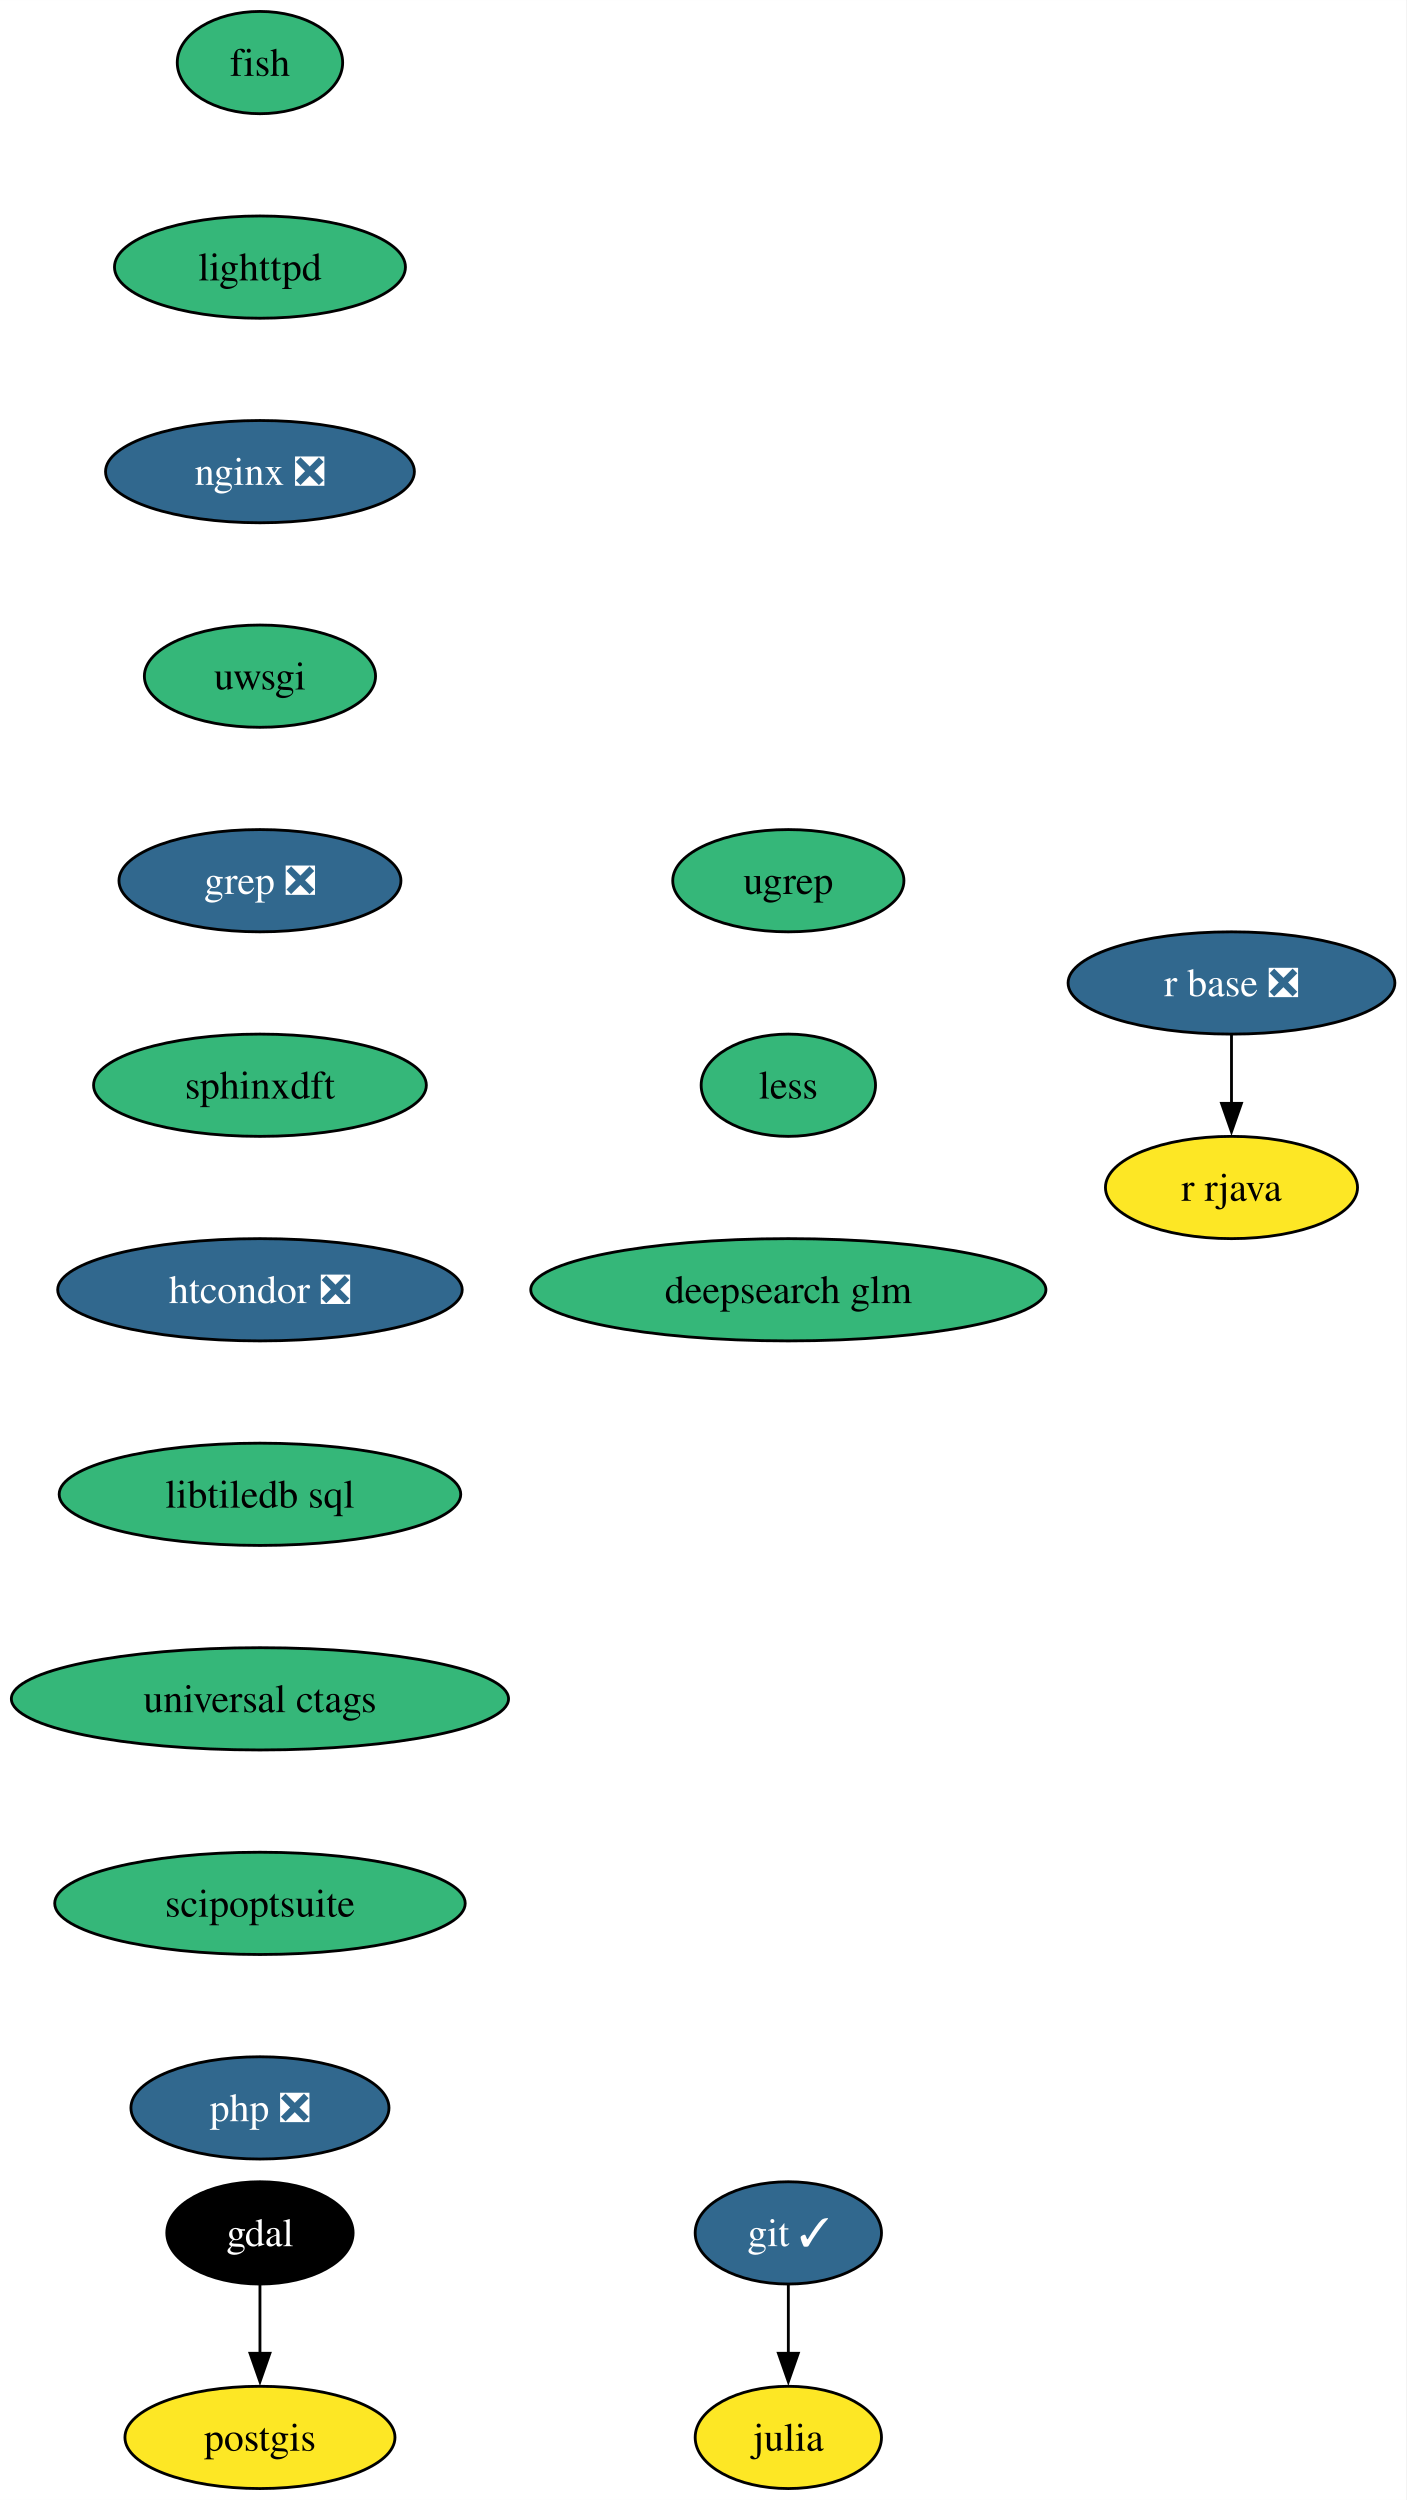
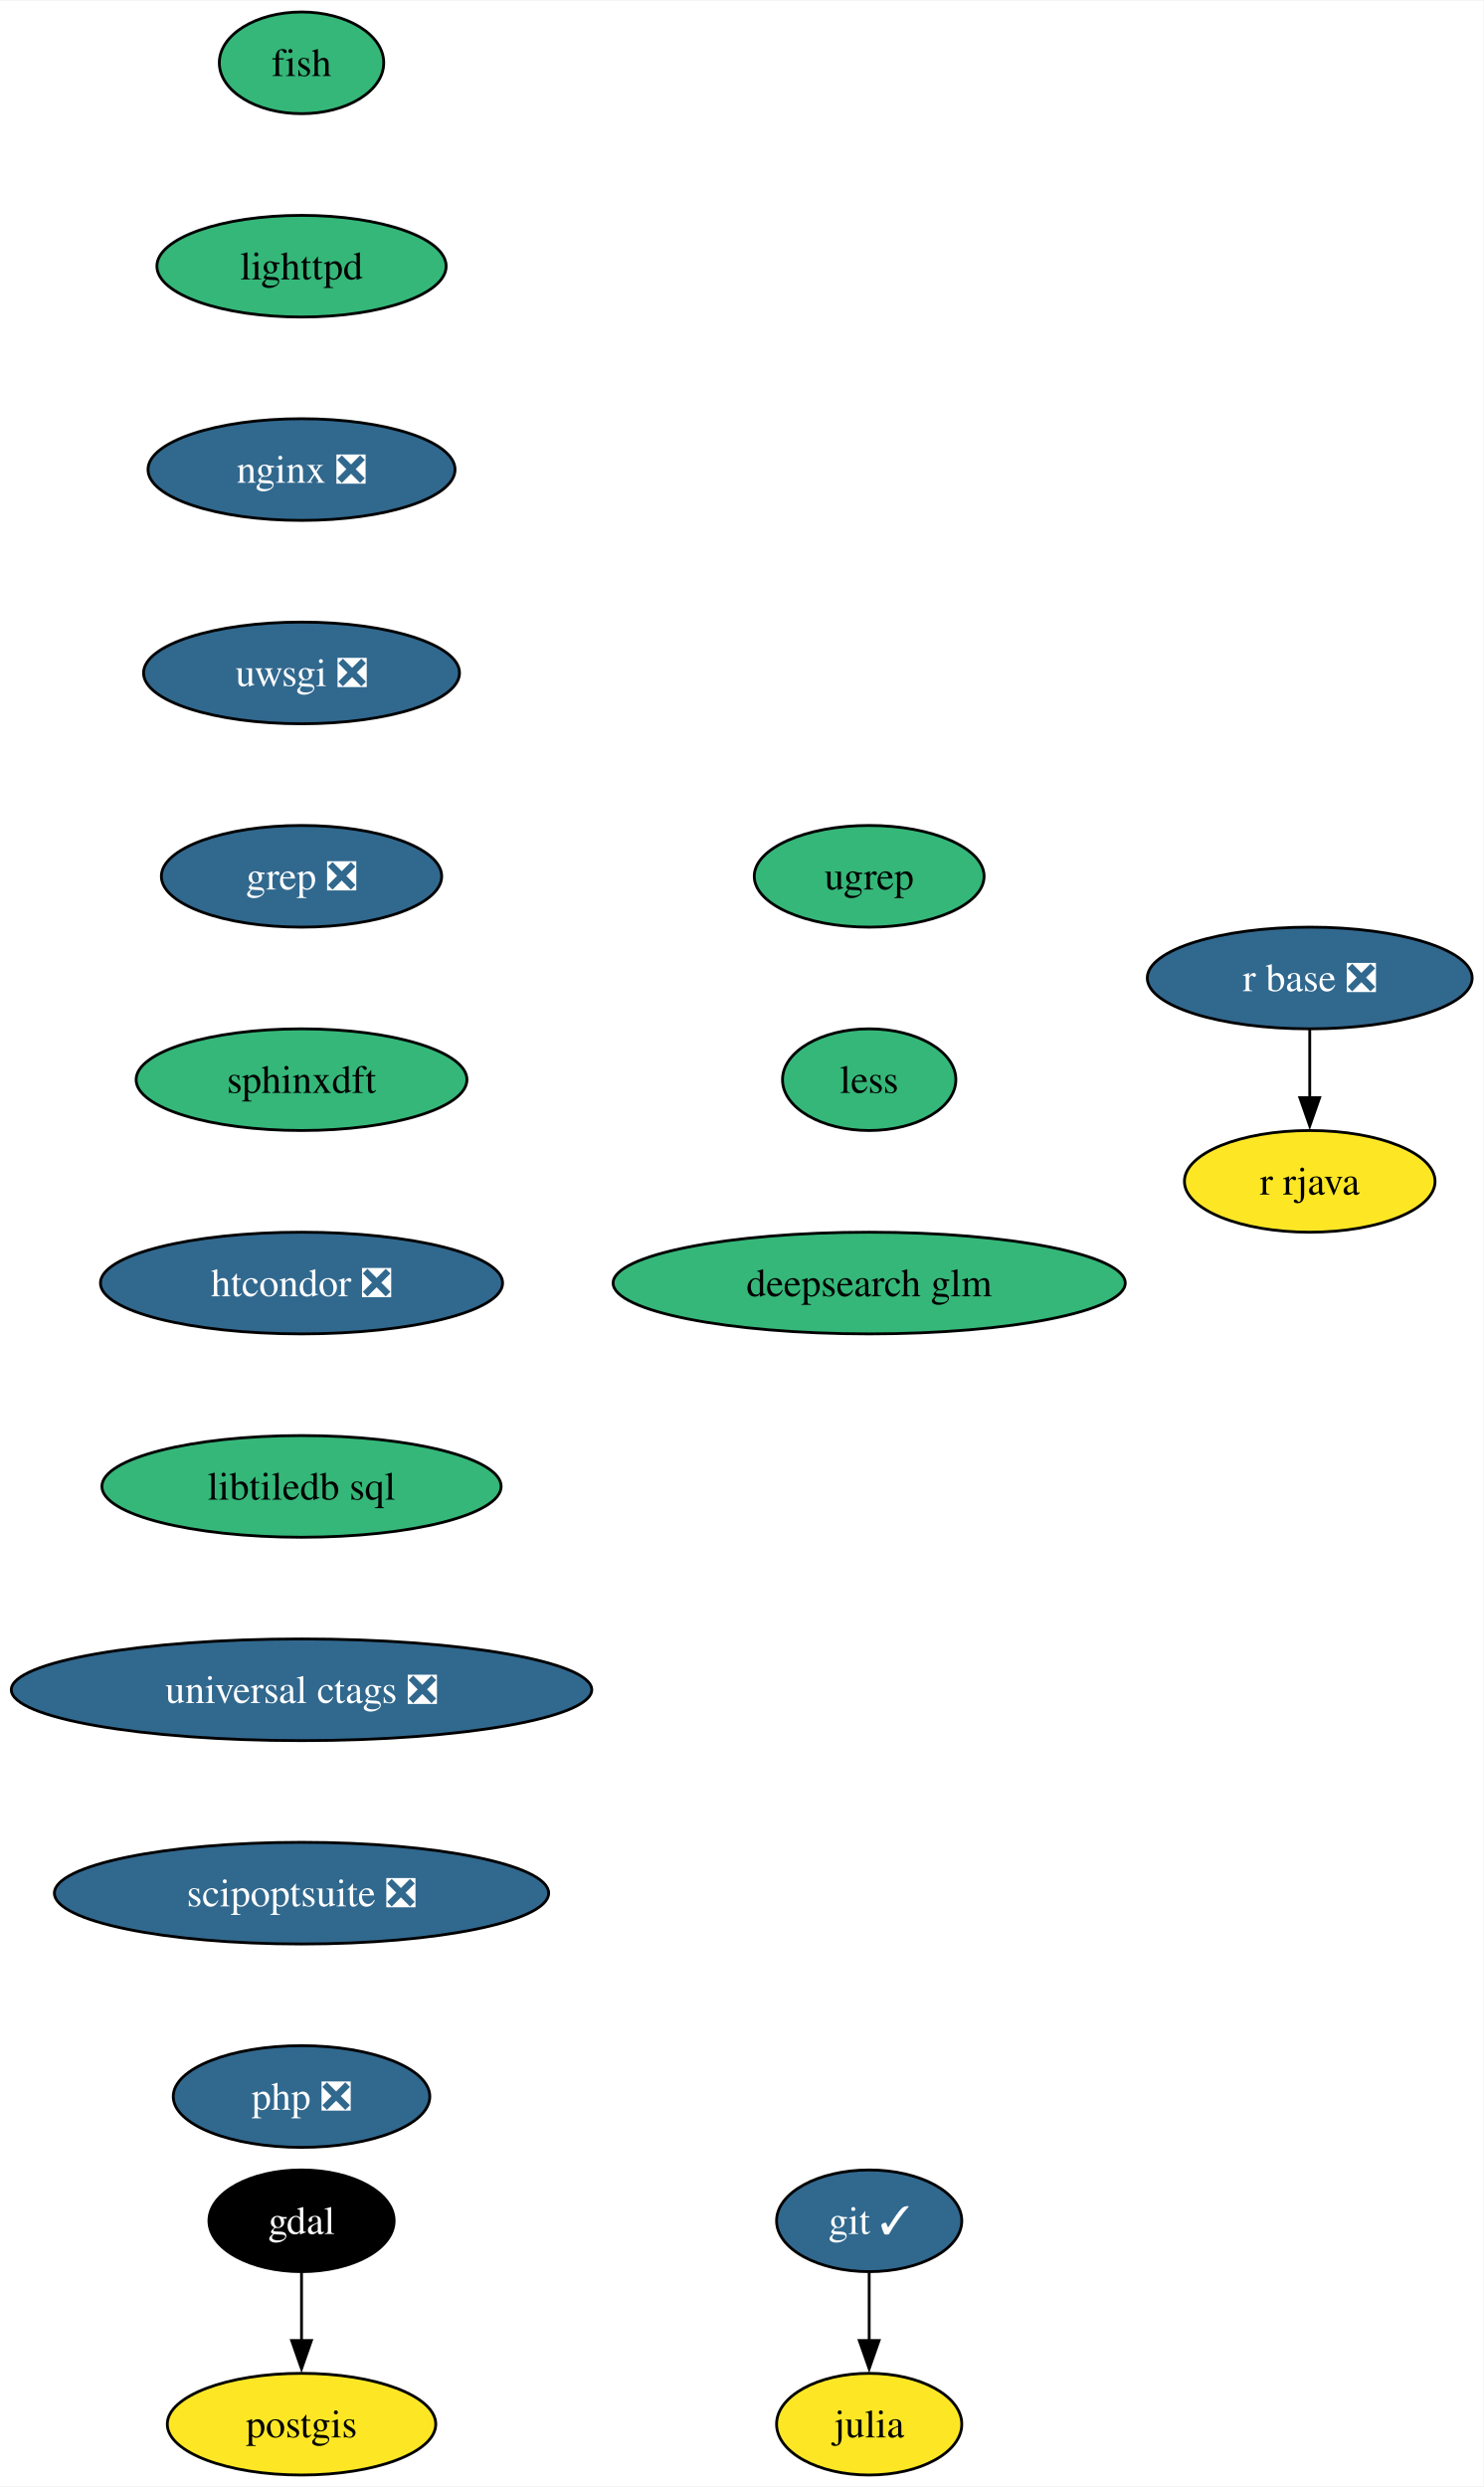
- <svg xmlns="http://www.w3.org/2000/svg" xmlns:xlink="http://www.w3.org/1999/xlink" width="495pt" height="880pt" viewBox="0.00 0.00 495.03 880.00">
+ <svg xmlns="http://www.w3.org/2000/svg" xmlns:xlink="http://www.w3.org/1999/xlink" width="525pt" height="880pt" viewBox="0.00 0.00 525.29 880.00">
  <g id="graph0" class="graph" transform="scale(1 1) rotate(0) translate(4 876)">
-     <polygon fill="white" stroke="none" points="-4,4 -4,-876 491.03,-876 491.03,4 -4,4" />
+     <polygon fill="white" stroke="none" points="-4,4 -4,-876 521.29,-876 521.29,4 -4,4" />
    <g id="node1" class="node">
      <g id="a_node1">
        <a xlink:href="https://github.com/conda-forge/fish-feedstock" xlink:title="fish">
-           <ellipse fill="#35b779" stroke="black" cx="87.51" cy="-854" rx="29.11" ry="18" />
-           <text text-anchor="middle" x="87.51" y="-849.33" font-family="Times,serif" font-size="14.00">fish</text>
+           <ellipse fill="#35b779" stroke="black" cx="102.77" cy="-854" rx="29.11" ry="18" />
+           <text text-anchor="middle" x="102.77" y="-849.33" font-family="Times,serif" font-size="14.00">fish</text>
        </a>
      </g>
    </g>
    <g id="node2" class="node">
      <g id="a_node2">
        <a xlink:href="https://github.com/conda-forge/lighttpd-feedstock" xlink:title="lighttpd">
-           <ellipse fill="#35b779" stroke="black" cx="87.51" cy="-782" rx="51.21" ry="18" />
-           <text text-anchor="middle" x="87.51" y="-777.33" font-family="Times,serif" font-size="14.00">lighttpd</text>
+           <ellipse fill="#35b779" stroke="black" cx="102.77" cy="-782" rx="51.21" ry="18" />
+           <text text-anchor="middle" x="102.77" y="-777.33" font-family="Times,serif" font-size="14.00">lighttpd</text>
        </a>
      </g>
    </g>
    <g id="node7" class="node">
      <g id="a_node7">
        <a xlink:href="https://github.com/conda-forge/nginx-feedstock/pull/95" xlink:title="nginx ❎">
-           <ellipse fill="#31688e" stroke="black" cx="87.51" cy="-710" rx="54.36" ry="18" />
-           <text text-anchor="middle" x="87.51" y="-705.33" font-family="Times,serif" font-size="14.00" fill="white">nginx ❎</text>
+           <ellipse fill="#31688e" stroke="black" cx="102.77" cy="-710" rx="54.36" ry="18" />
+           <text text-anchor="middle" x="102.77" y="-705.33" font-family="Times,serif" font-size="14.00" fill="white">nginx ❎</text>
        </a>
      </g>
    </g>
    <g id="node3" class="node">
      <g id="a_node3">
        <a xlink:href="https://github.com/conda-forge/gdal-feedstock" xlink:title="gdal">
-           <ellipse fill="#000000" stroke="black" cx="87.51" cy="-90" rx="32.79" ry="18" />
-           <text text-anchor="middle" x="87.51" y="-85.33" font-family="Times,serif" font-size="14.00" fill="white">gdal</text>
+           <ellipse fill="#000000" stroke="black" cx="102.77" cy="-90" rx="32.79" ry="18" />
+           <text text-anchor="middle" x="102.77" y="-85.33" font-family="Times,serif" font-size="14.00" fill="white">gdal</text>
        </a>
      </g>
    </g>
    <g id="node4" class="node">
      <g id="a_node4">
        <a xlink:href="https://github.com/conda-forge/postgis-feedstock" xlink:title="postgis">
-           <ellipse fill="#fde725" stroke="black" cx="87.51" cy="-18" rx="47.53" ry="18" />
-           <text text-anchor="middle" x="87.51" y="-13.32" font-family="Times,serif" font-size="14.00">postgis</text>
+           <ellipse fill="#fde725" stroke="black" cx="102.77" cy="-18" rx="47.53" ry="18" />
+           <text text-anchor="middle" x="102.77" y="-13.32" font-family="Times,serif" font-size="14.00">postgis</text>
        </a>
      </g>
    </g>
    <g id="edge2" class="edge">
-       <path fill="none" stroke="black" d="M87.51,-71.7C87.51,-64.41 87.51,-55.73 87.51,-47.54" />
-       <polygon fill="black" stroke="black" points="91.01,-47.62 87.51,-37.62 84.01,-47.62 91.01,-47.62" />
+       <path fill="none" stroke="black" d="M102.77,-71.7C102.77,-64.41 102.77,-55.73 102.77,-47.54" />
+       <polygon fill="black" stroke="black" points="106.27,-47.62 102.77,-37.62 99.27,-47.62 106.27,-47.62" />
    </g>
    <g id="node5" class="node">
      <g id="a_node5">
        <a xlink:href="https://github.com/conda-forge/git-feedstock/pull/162" xlink:title="git ✓">
-           <ellipse fill="#31688e" stroke="black" cx="273.51" cy="-90" rx="32.79" ry="18" />
-           <text text-anchor="middle" x="273.51" y="-85.33" font-family="Times,serif" font-size="14.00" fill="white">git ✓</text>
+           <ellipse fill="#31688e" stroke="black" cx="303.77" cy="-90" rx="32.79" ry="18" />
+           <text text-anchor="middle" x="303.77" y="-85.33" font-family="Times,serif" font-size="14.00" fill="white">git ✓</text>
        </a>
      </g>
    </g>
    <g id="node6" class="node">
      <g id="a_node6">
        <a xlink:href="https://github.com/conda-forge/julia-feedstock" xlink:title="julia">
-           <ellipse fill="#fde725" stroke="black" cx="273.51" cy="-18" rx="32.79" ry="18" />
-           <text text-anchor="middle" x="273.51" y="-13.32" font-family="Times,serif" font-size="14.00">julia</text>
+           <ellipse fill="#fde725" stroke="black" cx="303.77" cy="-18" rx="32.79" ry="18" />
+           <text text-anchor="middle" x="303.77" y="-13.32" font-family="Times,serif" font-size="14.00">julia</text>
        </a>
      </g>
    </g>
    <g id="edge3" class="edge">
-       <path fill="none" stroke="black" d="M273.51,-71.7C273.51,-64.41 273.51,-55.73 273.51,-47.54" />
-       <polygon fill="black" stroke="black" points="277.01,-47.62 273.51,-37.62 270.01,-47.62 277.01,-47.62" />
+       <path fill="none" stroke="black" d="M303.77,-71.7C303.77,-64.41 303.77,-55.73 303.77,-47.54" />
+       <polygon fill="black" stroke="black" points="307.27,-47.62 303.77,-37.62 300.27,-47.62 307.27,-47.62" />
    </g>
    <g id="node8" class="node">
      <g id="a_node8">
-         <a xlink:href="https://github.com/conda-forge/uwsgi-feedstock" xlink:title="uwsgi">
-           <ellipse fill="#35b779" stroke="black" cx="87.51" cy="-638" rx="40.69" ry="18" />
-           <text text-anchor="middle" x="87.51" y="-633.33" font-family="Times,serif" font-size="14.00">uwsgi</text>
+         <a xlink:href="https://github.com/conda-forge/uwsgi-feedstock/pull/97" xlink:title="uwsgi ❎">
+           <ellipse fill="#31688e" stroke="black" cx="102.77" cy="-638" rx="55.94" ry="18" />
+           <text text-anchor="middle" x="102.77" y="-633.33" font-family="Times,serif" font-size="14.00" fill="white">uwsgi ❎</text>
        </a>
      </g>
    </g>
    <g id="node11" class="node">
      <g id="a_node11">
        <a xlink:href="https://github.com/conda-forge/grep-feedstock/pull/15" xlink:title="grep ❎">
-           <ellipse fill="#31688e" stroke="black" cx="87.51" cy="-566" rx="49.63" ry="18" />
-           <text text-anchor="middle" x="87.51" y="-561.33" font-family="Times,serif" font-size="14.00" fill="white">grep ❎</text>
+           <ellipse fill="#31688e" stroke="black" cx="102.77" cy="-566" rx="49.63" ry="18" />
+           <text text-anchor="middle" x="102.77" y="-561.33" font-family="Times,serif" font-size="14.00" fill="white">grep ❎</text>
        </a>
      </g>
    </g>
    <g id="node9" class="node">
      <g id="a_node9">
        <a xlink:href="https://github.com/conda-forge/r-base-feedstock/pull/370" xlink:title="r base ❎">
-           <ellipse fill="#31688e" stroke="black" cx="429.51" cy="-530" rx="57.52" ry="18" />
-           <text text-anchor="middle" x="429.51" y="-525.33" font-family="Times,serif" font-size="14.00" fill="white">r base ❎</text>
+           <ellipse fill="#31688e" stroke="black" cx="459.77" cy="-530" rx="57.52" ry="18" />
+           <text text-anchor="middle" x="459.77" y="-525.33" font-family="Times,serif" font-size="14.00" fill="white">r base ❎</text>
        </a>
      </g>
    </g>
    <g id="node10" class="node">
      <g id="a_node10">
        <a xlink:href="https://github.com/conda-forge/r-rjava-feedstock" xlink:title="r rjava">
-           <ellipse fill="#fde725" stroke="black" cx="429.51" cy="-458" rx="44.37" ry="18" />
-           <text text-anchor="middle" x="429.51" y="-453.32" font-family="Times,serif" font-size="14.00">r rjava</text>
+           <ellipse fill="#fde725" stroke="black" cx="459.77" cy="-458" rx="44.37" ry="18" />
+           <text text-anchor="middle" x="459.77" y="-453.32" font-family="Times,serif" font-size="14.00">r rjava</text>
        </a>
      </g>
    </g>
    <g id="edge6" class="edge">
-       <path fill="none" stroke="black" d="M429.51,-511.7C429.51,-504.41 429.51,-495.73 429.51,-487.54" />
-       <polygon fill="black" stroke="black" points="433.01,-487.62 429.51,-477.62 426.01,-487.62 433.01,-487.62" />
+       <path fill="none" stroke="black" d="M459.77,-511.7C459.77,-504.41 459.77,-495.73 459.77,-487.54" />
+       <polygon fill="black" stroke="black" points="463.27,-487.62 459.77,-477.62 456.27,-487.62 463.27,-487.62" />
    </g>
    <g id="node12" class="node">
      <g id="a_node12">
        <a xlink:href="https://github.com/conda-forge/sphinxdft-feedstock" xlink:title="sphinxdft">
-           <ellipse fill="#35b779" stroke="black" cx="87.51" cy="-494" rx="58.57" ry="18" />
-           <text text-anchor="middle" x="87.51" y="-489.32" font-family="Times,serif" font-size="14.00">sphinxdft</text>
+           <ellipse fill="#35b779" stroke="black" cx="102.77" cy="-494" rx="58.57" ry="18" />
+           <text text-anchor="middle" x="102.77" y="-489.32" font-family="Times,serif" font-size="14.00">sphinxdft</text>
        </a>
      </g>
    </g>
    <g id="node13" class="node">
      <g id="a_node13">
        <a xlink:href="https://github.com/conda-forge/htcondor-feedstock/pull/291" xlink:title="htcondor ❎">
-           <ellipse fill="#31688e" stroke="black" cx="87.51" cy="-422" rx="71.2" ry="18" />
-           <text text-anchor="middle" x="87.51" y="-417.32" font-family="Times,serif" font-size="14.00" fill="white">htcondor ❎</text>
+           <ellipse fill="#31688e" stroke="black" cx="102.77" cy="-422" rx="71.2" ry="18" />
+           <text text-anchor="middle" x="102.77" y="-417.32" font-family="Times,serif" font-size="14.00" fill="white">htcondor ❎</text>
        </a>
      </g>
    </g>
    <g id="node14" class="node">
      <g id="a_node14">
        <a xlink:href="https://github.com/conda-forge/libtiledb-sql-feedstock" xlink:title="libtiledb sql">
-           <ellipse fill="#35b779" stroke="black" cx="87.51" cy="-350" rx="70.68" ry="18" />
-           <text text-anchor="middle" x="87.51" y="-345.32" font-family="Times,serif" font-size="14.00">libtiledb sql</text>
+           <ellipse fill="#35b779" stroke="black" cx="102.77" cy="-350" rx="70.68" ry="18" />
+           <text text-anchor="middle" x="102.77" y="-345.32" font-family="Times,serif" font-size="14.00">libtiledb sql</text>
        </a>
      </g>
    </g>
    <g id="node15" class="node">
      <g id="a_node15">
-         <a xlink:href="https://github.com/conda-forge/universal-ctags-feedstock" xlink:title="universal ctags">
-           <ellipse fill="#35b779" stroke="black" cx="87.51" cy="-278" rx="87.51" ry="18" />
-           <text text-anchor="middle" x="87.51" y="-273.32" font-family="Times,serif" font-size="14.00">universal ctags</text>
+         <a xlink:href="https://github.com/conda-forge/universal-ctags-feedstock/pull/226" xlink:title="universal ctags ❎">
+           <ellipse fill="#31688e" stroke="black" cx="102.77" cy="-278" rx="102.77" ry="18" />
+           <text text-anchor="middle" x="102.77" y="-273.32" font-family="Times,serif" font-size="14.00" fill="white">universal ctags ❎</text>
        </a>
      </g>
    </g>
    <g id="node16" class="node">
      <g id="a_node16">
-         <a xlink:href="https://github.com/conda-forge/scipoptsuite-feedstock" xlink:title="scipoptsuite">
-           <ellipse fill="#35b779" stroke="black" cx="87.51" cy="-206" rx="72.25" ry="18" />
-           <text text-anchor="middle" x="87.51" y="-201.33" font-family="Times,serif" font-size="14.00">scipoptsuite</text>
+         <a xlink:href="https://github.com/conda-forge/scipoptsuite-feedstock/pull/87" xlink:title="scipoptsuite ❎">
+           <ellipse fill="#31688e" stroke="black" cx="102.77" cy="-206" rx="87.51" ry="18" />
+           <text text-anchor="middle" x="102.77" y="-201.33" font-family="Times,serif" font-size="14.00" fill="white">scipoptsuite ❎</text>
        </a>
      </g>
    </g>
    <g id="node17" class="node">
      <g id="a_node17">
        <a xlink:href="https://github.com/conda-forge/php-feedstock/pull/103" xlink:title="php ❎">
-           <ellipse fill="#31688e" stroke="black" cx="87.51" cy="-134" rx="45.42" ry="18" />
-           <text text-anchor="middle" x="87.51" y="-129.32" font-family="Times,serif" font-size="14.00" fill="white">php ❎</text>
+           <ellipse fill="#31688e" stroke="black" cx="102.77" cy="-134" rx="45.42" ry="18" />
+           <text text-anchor="middle" x="102.77" y="-129.32" font-family="Times,serif" font-size="14.00" fill="white">php ❎</text>
        </a>
      </g>
    </g>
    <g id="node18" class="node">
      <g id="a_node18">
        <a xlink:href="https://github.com/conda-forge/ugrep-feedstock" xlink:title="ugrep">
-           <ellipse fill="#35b779" stroke="black" cx="273.51" cy="-566" rx="40.69" ry="18" />
-           <text text-anchor="middle" x="273.51" y="-561.33" font-family="Times,serif" font-size="14.00">ugrep</text>
+           <ellipse fill="#35b779" stroke="black" cx="303.77" cy="-566" rx="40.69" ry="18" />
+           <text text-anchor="middle" x="303.77" y="-561.33" font-family="Times,serif" font-size="14.00">ugrep</text>
        </a>
      </g>
    </g>
    <g id="node19" class="node">
      <g id="a_node19">
        <a xlink:href="https://github.com/conda-forge/less-feedstock" xlink:title="less">
-           <ellipse fill="#35b779" stroke="black" cx="273.51" cy="-494" rx="30.69" ry="18" />
-           <text text-anchor="middle" x="273.51" y="-489.32" font-family="Times,serif" font-size="14.00">less</text>
+           <ellipse fill="#35b779" stroke="black" cx="303.77" cy="-494" rx="30.69" ry="18" />
+           <text text-anchor="middle" x="303.77" y="-489.32" font-family="Times,serif" font-size="14.00">less</text>
        </a>
      </g>
    </g>
    <g id="node20" class="node">
      <g id="a_node20">
        <a xlink:href="https://github.com/conda-forge/deepsearch-glm-feedstock" xlink:title="deepsearch glm">
-           <ellipse fill="#35b779" stroke="black" cx="273.51" cy="-422" rx="90.67" ry="18" />
-           <text text-anchor="middle" x="273.51" y="-417.32" font-family="Times,serif" font-size="14.00">deepsearch glm</text>
+           <ellipse fill="#35b779" stroke="black" cx="303.77" cy="-422" rx="90.67" ry="18" />
+           <text text-anchor="middle" x="303.77" y="-417.32" font-family="Times,serif" font-size="14.00">deepsearch glm</text>
        </a>
      </g>
    </g>
  </g>
</svg>
